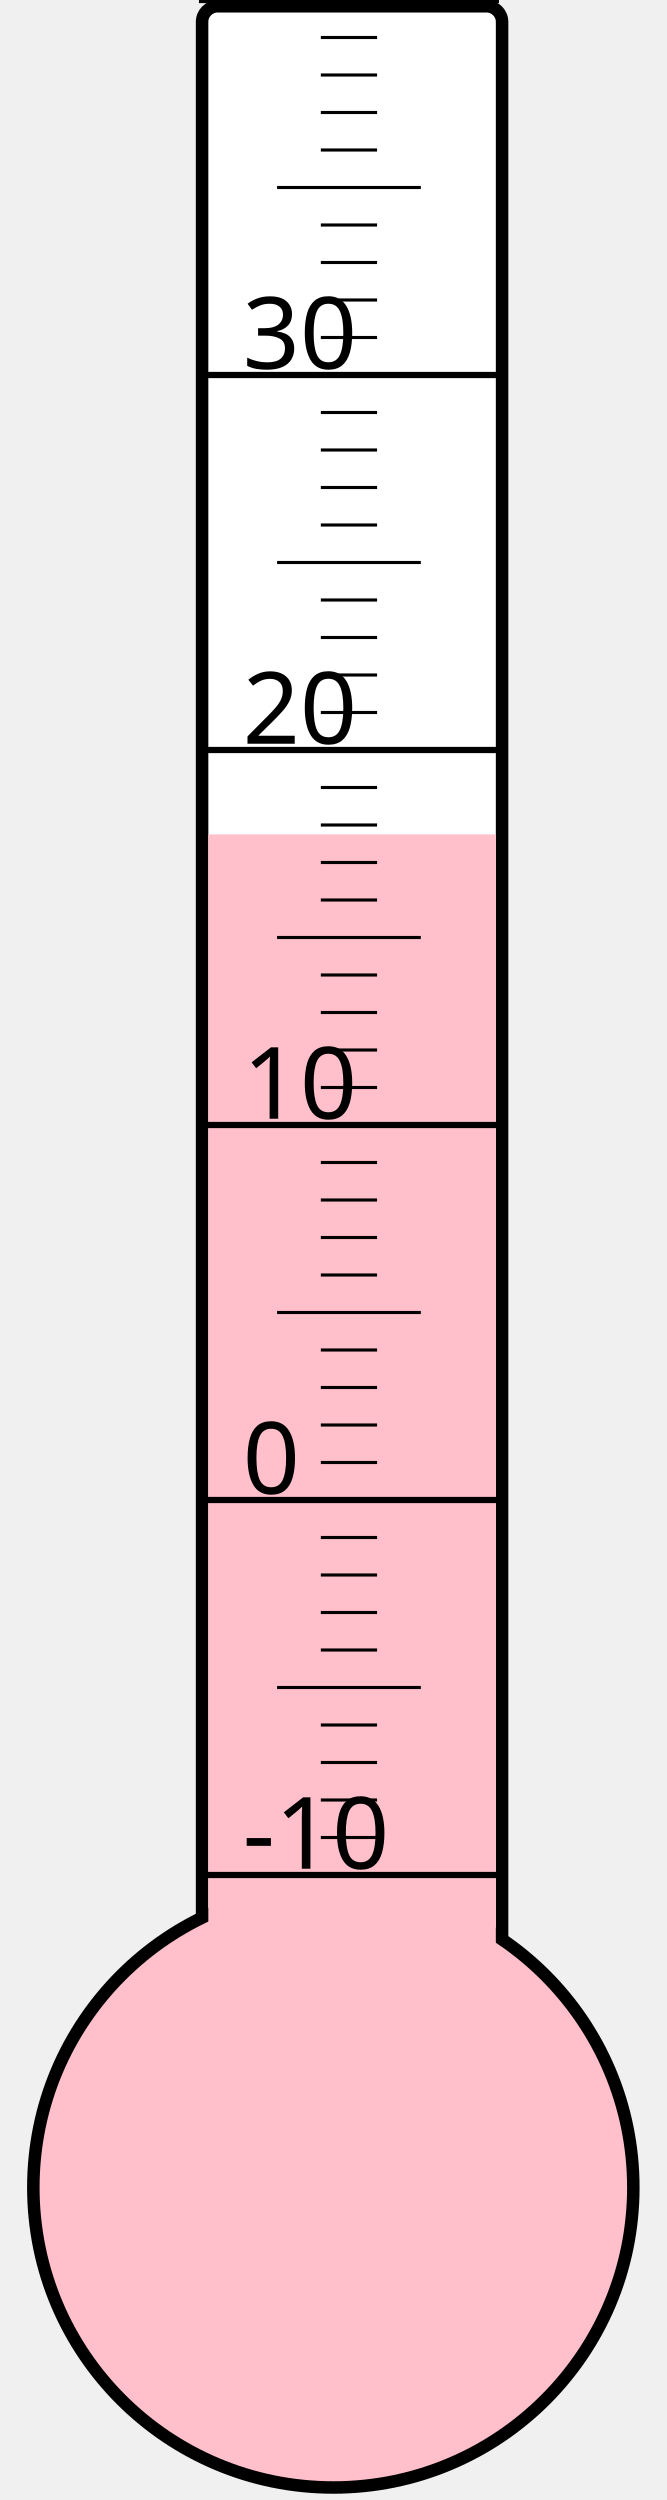
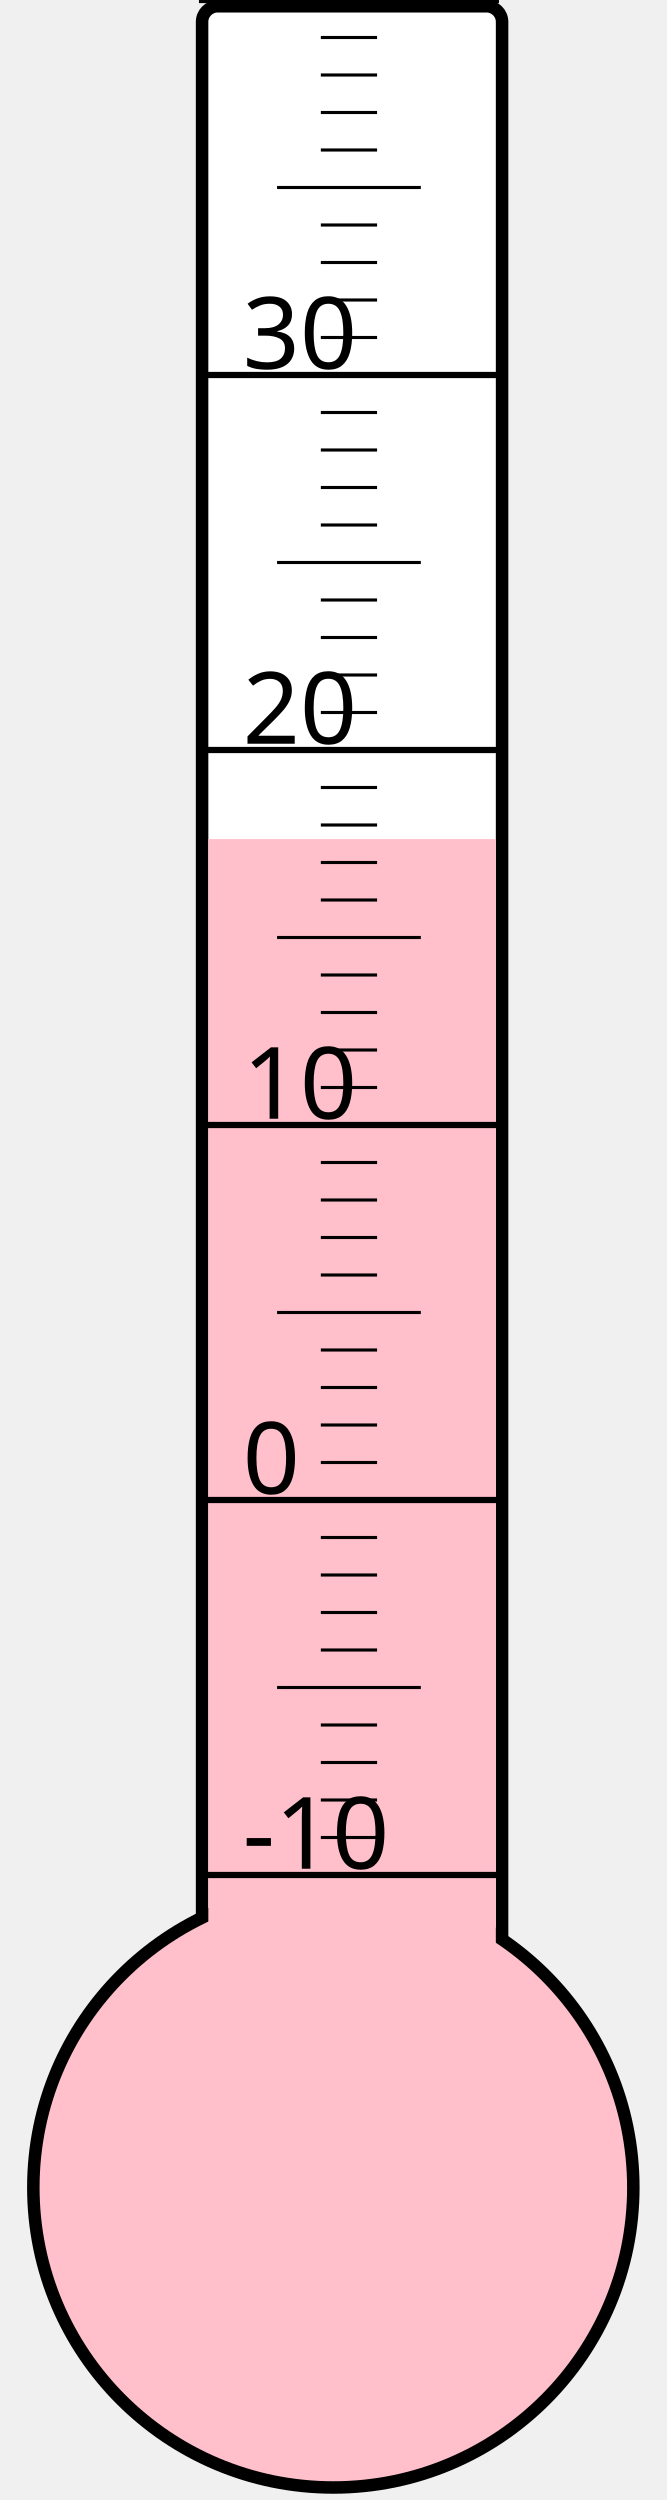
<svg xmlns="http://www.w3.org/2000/svg" width="40px" height="150px" viewBox="0 0 200 800">
  <rect width="200" height="800" x="0" y="0" style="fill: #ffffeb; fill-opacity: 0;" />
  <rect width="96" height="680" x="58" y="2" rx="5" ry="5" style="fill: white; fill-opacity: 1; stroke: black; stroke-width: 4;" />
  <circle cx="100" cy="700" r="96" style="fill: pink; stroke: black; stroke-width: 4;" />
-   <rect width="92" height="433.0" x="60" y="267.0" style="fill: pink; fill-opacity: 1; stroke-width: 0;" />
+   <rect width="92" height="431.5" x="60" y="268.5" style="fill: pink; fill-opacity: 1; stroke-width: 0;" />
  <text x="71" y="598" style="font-family: sans-serif; font-size: 24pt;">-10</text>
  <text x="71" y="478" style="font-family: sans-serif; font-size: 24pt;">0</text>
  <text x="71" y="358" style="font-family: sans-serif; font-size: 24pt;">10</text>
  <text x="71" y="238" style="font-family: sans-serif; font-size: 24pt;">20</text>
  <text x="71" y="118" style="font-family: sans-serif; font-size: 24pt;">30</text>
  <g style="stroke: black;">
    <line x1="57" y1="600" x2="153" y2="600" style="stroke-width: 2;" />
    <line x1="96" y1="588" x2="114" y2="588" style="stroke-width: 1;" />
    <line x1="96" y1="576" x2="114" y2="576" style="stroke-width: 1;" />
    <line x1="96" y1="564" x2="114" y2="564" style="stroke-width: 1;" />
    <line x1="96" y1="552" x2="114" y2="552" style="stroke-width: 1;" />
    <line x1="82" y1="540" x2="128" y2="540" style="stroke-width: 1;" />
    <line x1="96" y1="528" x2="114" y2="528" style="stroke-width: 1;" />
    <line x1="96" y1="516" x2="114" y2="516" style="stroke-width: 1;" />
    <line x1="96" y1="504" x2="114" y2="504" style="stroke-width: 1;" />
    <line x1="96" y1="492" x2="114" y2="492" style="stroke-width: 1;" />
    <line x1="57" y1="480" x2="153" y2="480" style="stroke-width: 2;" />
    <line x1="96" y1="468" x2="114" y2="468" style="stroke-width: 1;" />
    <line x1="96" y1="456" x2="114" y2="456" style="stroke-width: 1;" />
    <line x1="96" y1="444" x2="114" y2="444" style="stroke-width: 1;" />
    <line x1="96" y1="432" x2="114" y2="432" style="stroke-width: 1;" />
    <line x1="82" y1="420" x2="128" y2="420" style="stroke-width: 1;" />
    <line x1="96" y1="408" x2="114" y2="408" style="stroke-width: 1;" />
    <line x1="96" y1="396" x2="114" y2="396" style="stroke-width: 1;" />
    <line x1="96" y1="384" x2="114" y2="384" style="stroke-width: 1;" />
    <line x1="96" y1="372" x2="114" y2="372" style="stroke-width: 1;" />
    <line x1="57" y1="360" x2="153" y2="360" style="stroke-width: 2;" />
    <line x1="96" y1="348" x2="114" y2="348" style="stroke-width: 1;" />
    <line x1="96" y1="336" x2="114" y2="336" style="stroke-width: 1;" />
    <line x1="96" y1="324" x2="114" y2="324" style="stroke-width: 1;" />
    <line x1="96" y1="312" x2="114" y2="312" style="stroke-width: 1;" />
    <line x1="82" y1="300" x2="128" y2="300" style="stroke-width: 1;" />
    <line x1="96" y1="288" x2="114" y2="288" style="stroke-width: 1;" />
    <line x1="96" y1="276" x2="114" y2="276" style="stroke-width: 1;" />
    <line x1="96" y1="264" x2="114" y2="264" style="stroke-width: 1;" />
    <line x1="96" y1="252" x2="114" y2="252" style="stroke-width: 1;" />
    <line x1="57" y1="240" x2="153" y2="240" style="stroke-width: 2;" />
    <line x1="96" y1="228" x2="114" y2="228" style="stroke-width: 1;" />
    <line x1="96" y1="216" x2="114" y2="216" style="stroke-width: 1;" />
    <line x1="96" y1="204" x2="114" y2="204" style="stroke-width: 1;" />
    <line x1="96" y1="192" x2="114" y2="192" style="stroke-width: 1;" />
    <line x1="82" y1="180" x2="128" y2="180" style="stroke-width: 1;" />
    <line x1="96" y1="168" x2="114" y2="168" style="stroke-width: 1;" />
    <line x1="96" y1="156" x2="114" y2="156" style="stroke-width: 1;" />
    <line x1="96" y1="144" x2="114" y2="144" style="stroke-width: 1;" />
    <line x1="96" y1="132" x2="114" y2="132" style="stroke-width: 1;" />
    <line x1="57" y1="120" x2="153" y2="120" style="stroke-width: 2;" />
    <line x1="96" y1="108" x2="114" y2="108" style="stroke-width: 1;" />
    <line x1="96" y1="96" x2="114" y2="96" style="stroke-width: 1;" />
    <line x1="96" y1="84" x2="114" y2="84" style="stroke-width: 1;" />
    <line x1="96" y1="72" x2="114" y2="72" style="stroke-width: 1;" />
    <line x1="82" y1="60" x2="128" y2="60" style="stroke-width: 1;" />
    <line x1="96" y1="48" x2="114" y2="48" style="stroke-width: 1;" />
    <line x1="96" y1="36" x2="114" y2="36" style="stroke-width: 1;" />
    <line x1="96" y1="24" x2="114" y2="24" style="stroke-width: 1;" />
    <line x1="96" y1="12" x2="114" y2="12" style="stroke-width: 1;" />
    <line x1="57" y1="0" x2="153" y2="0" style="stroke-width: 2;" />
  </g>
</svg>
